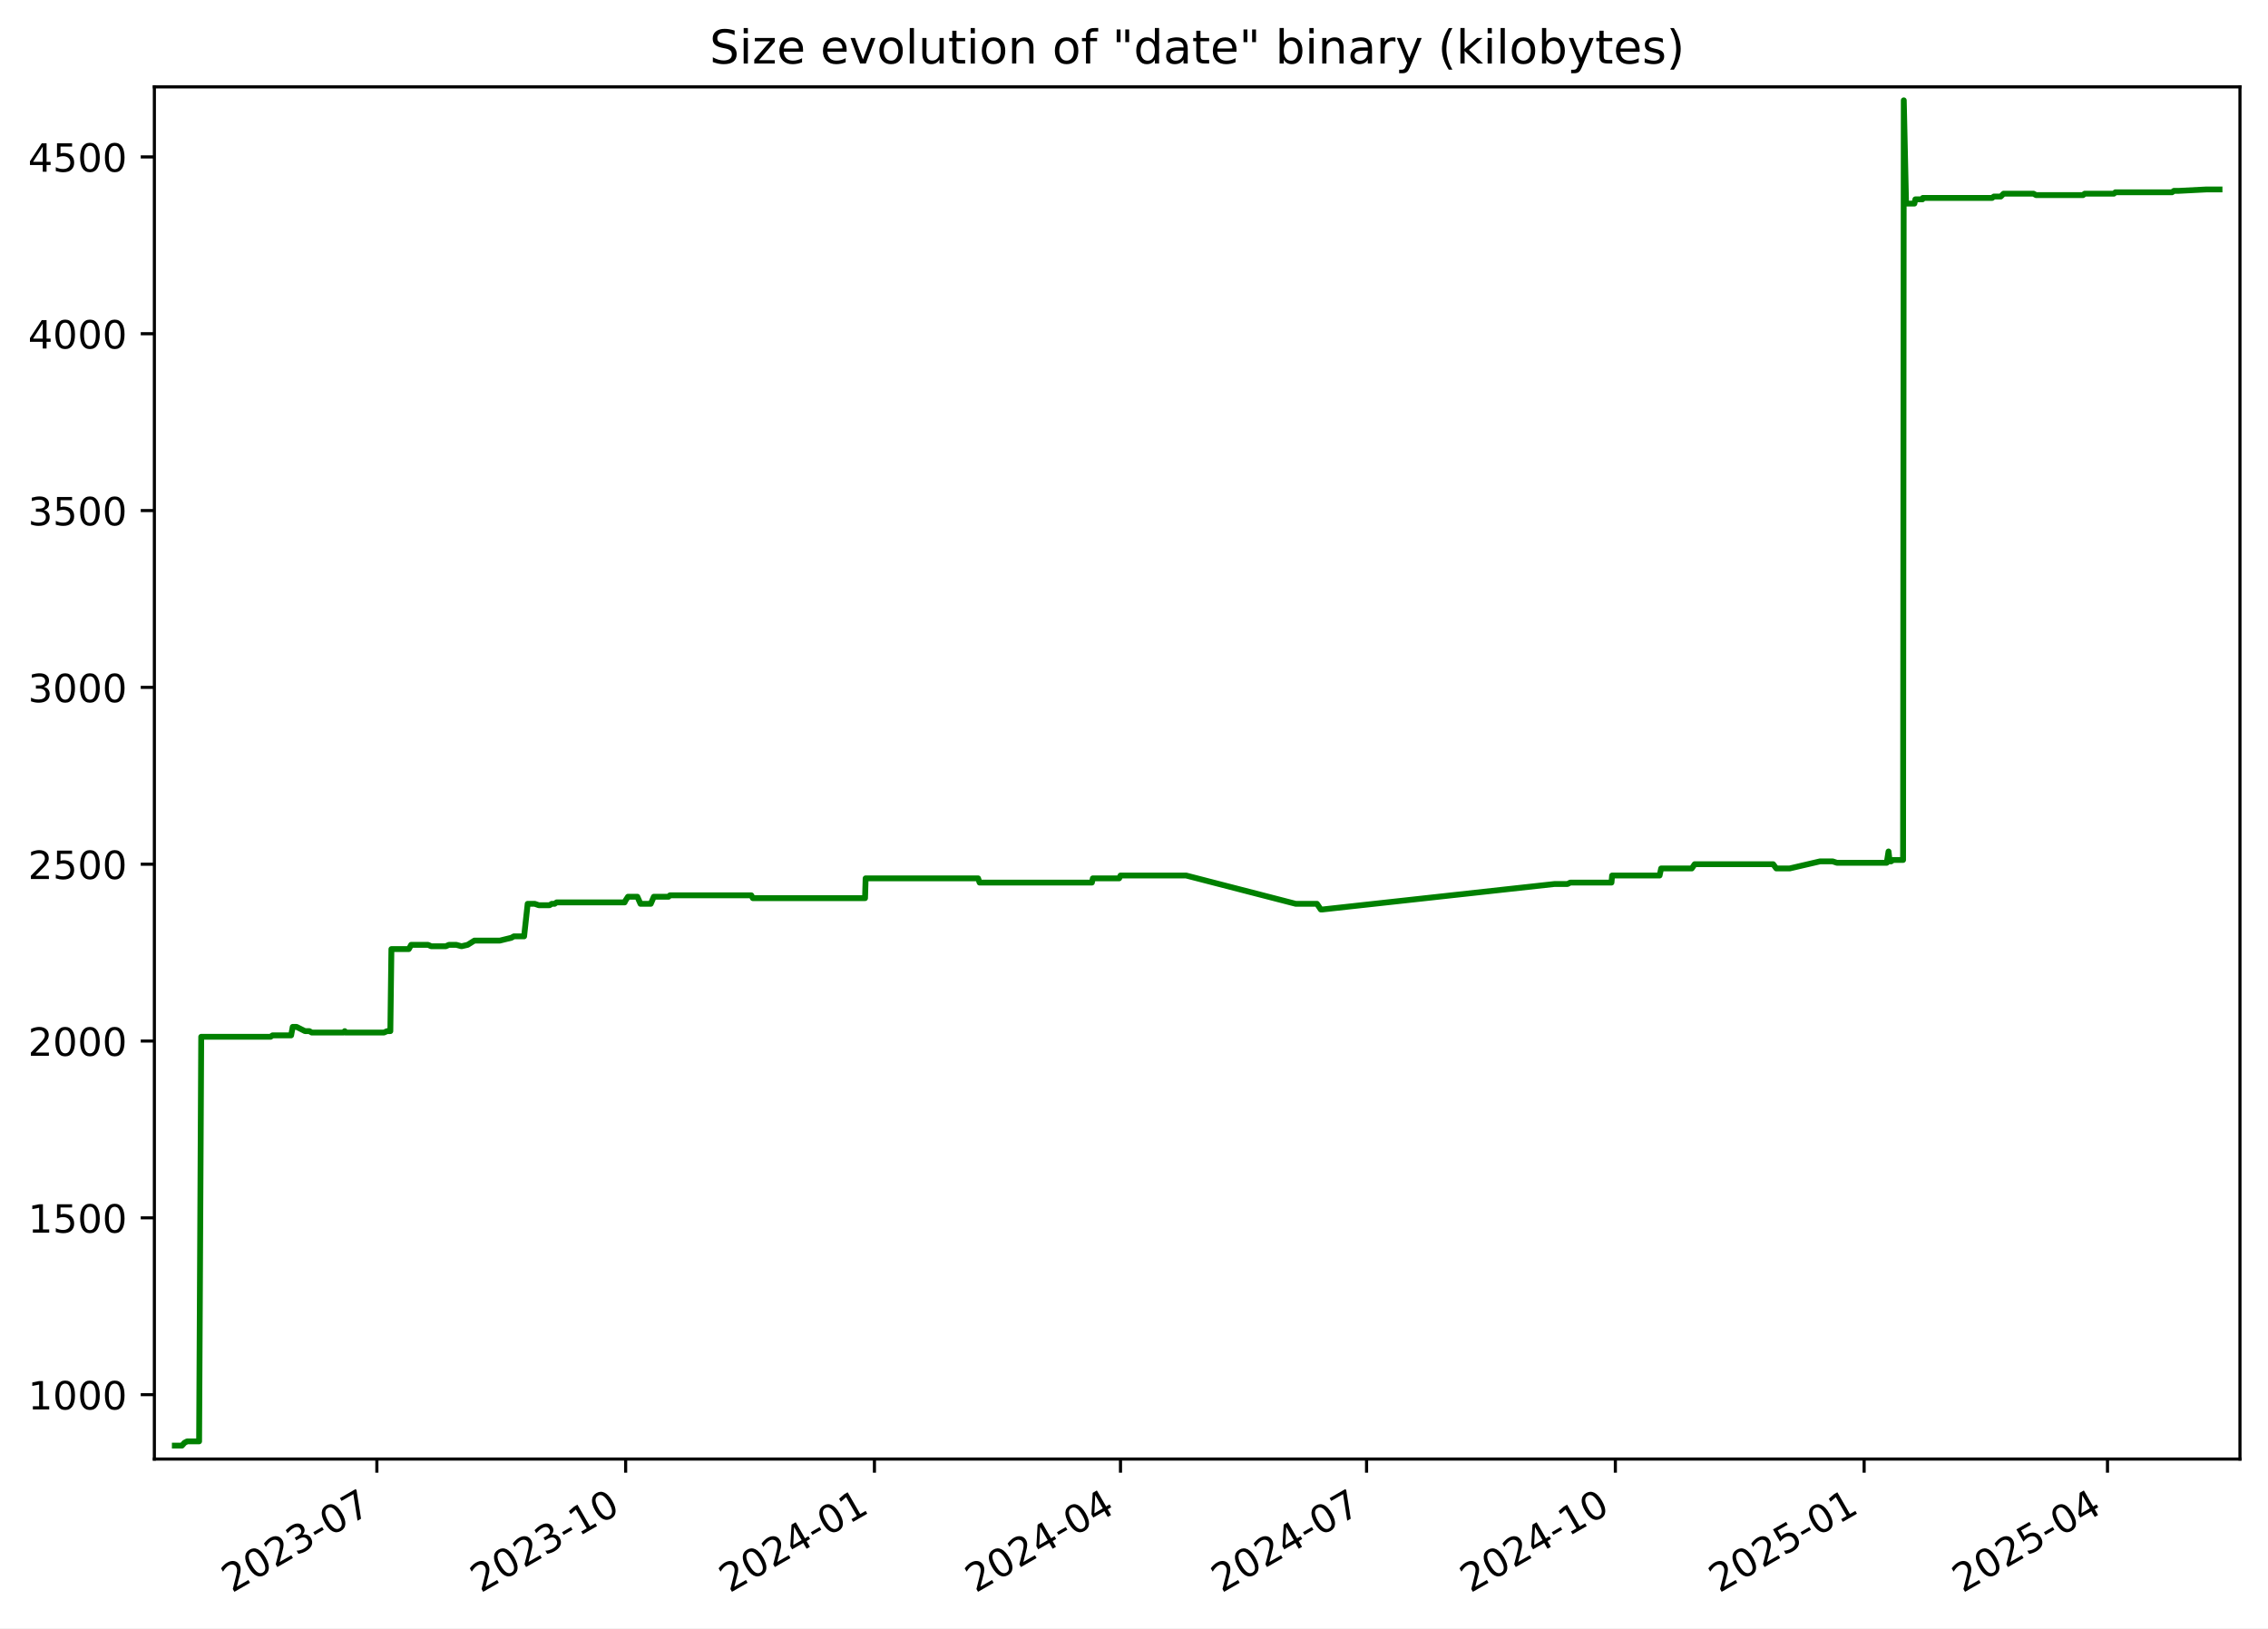
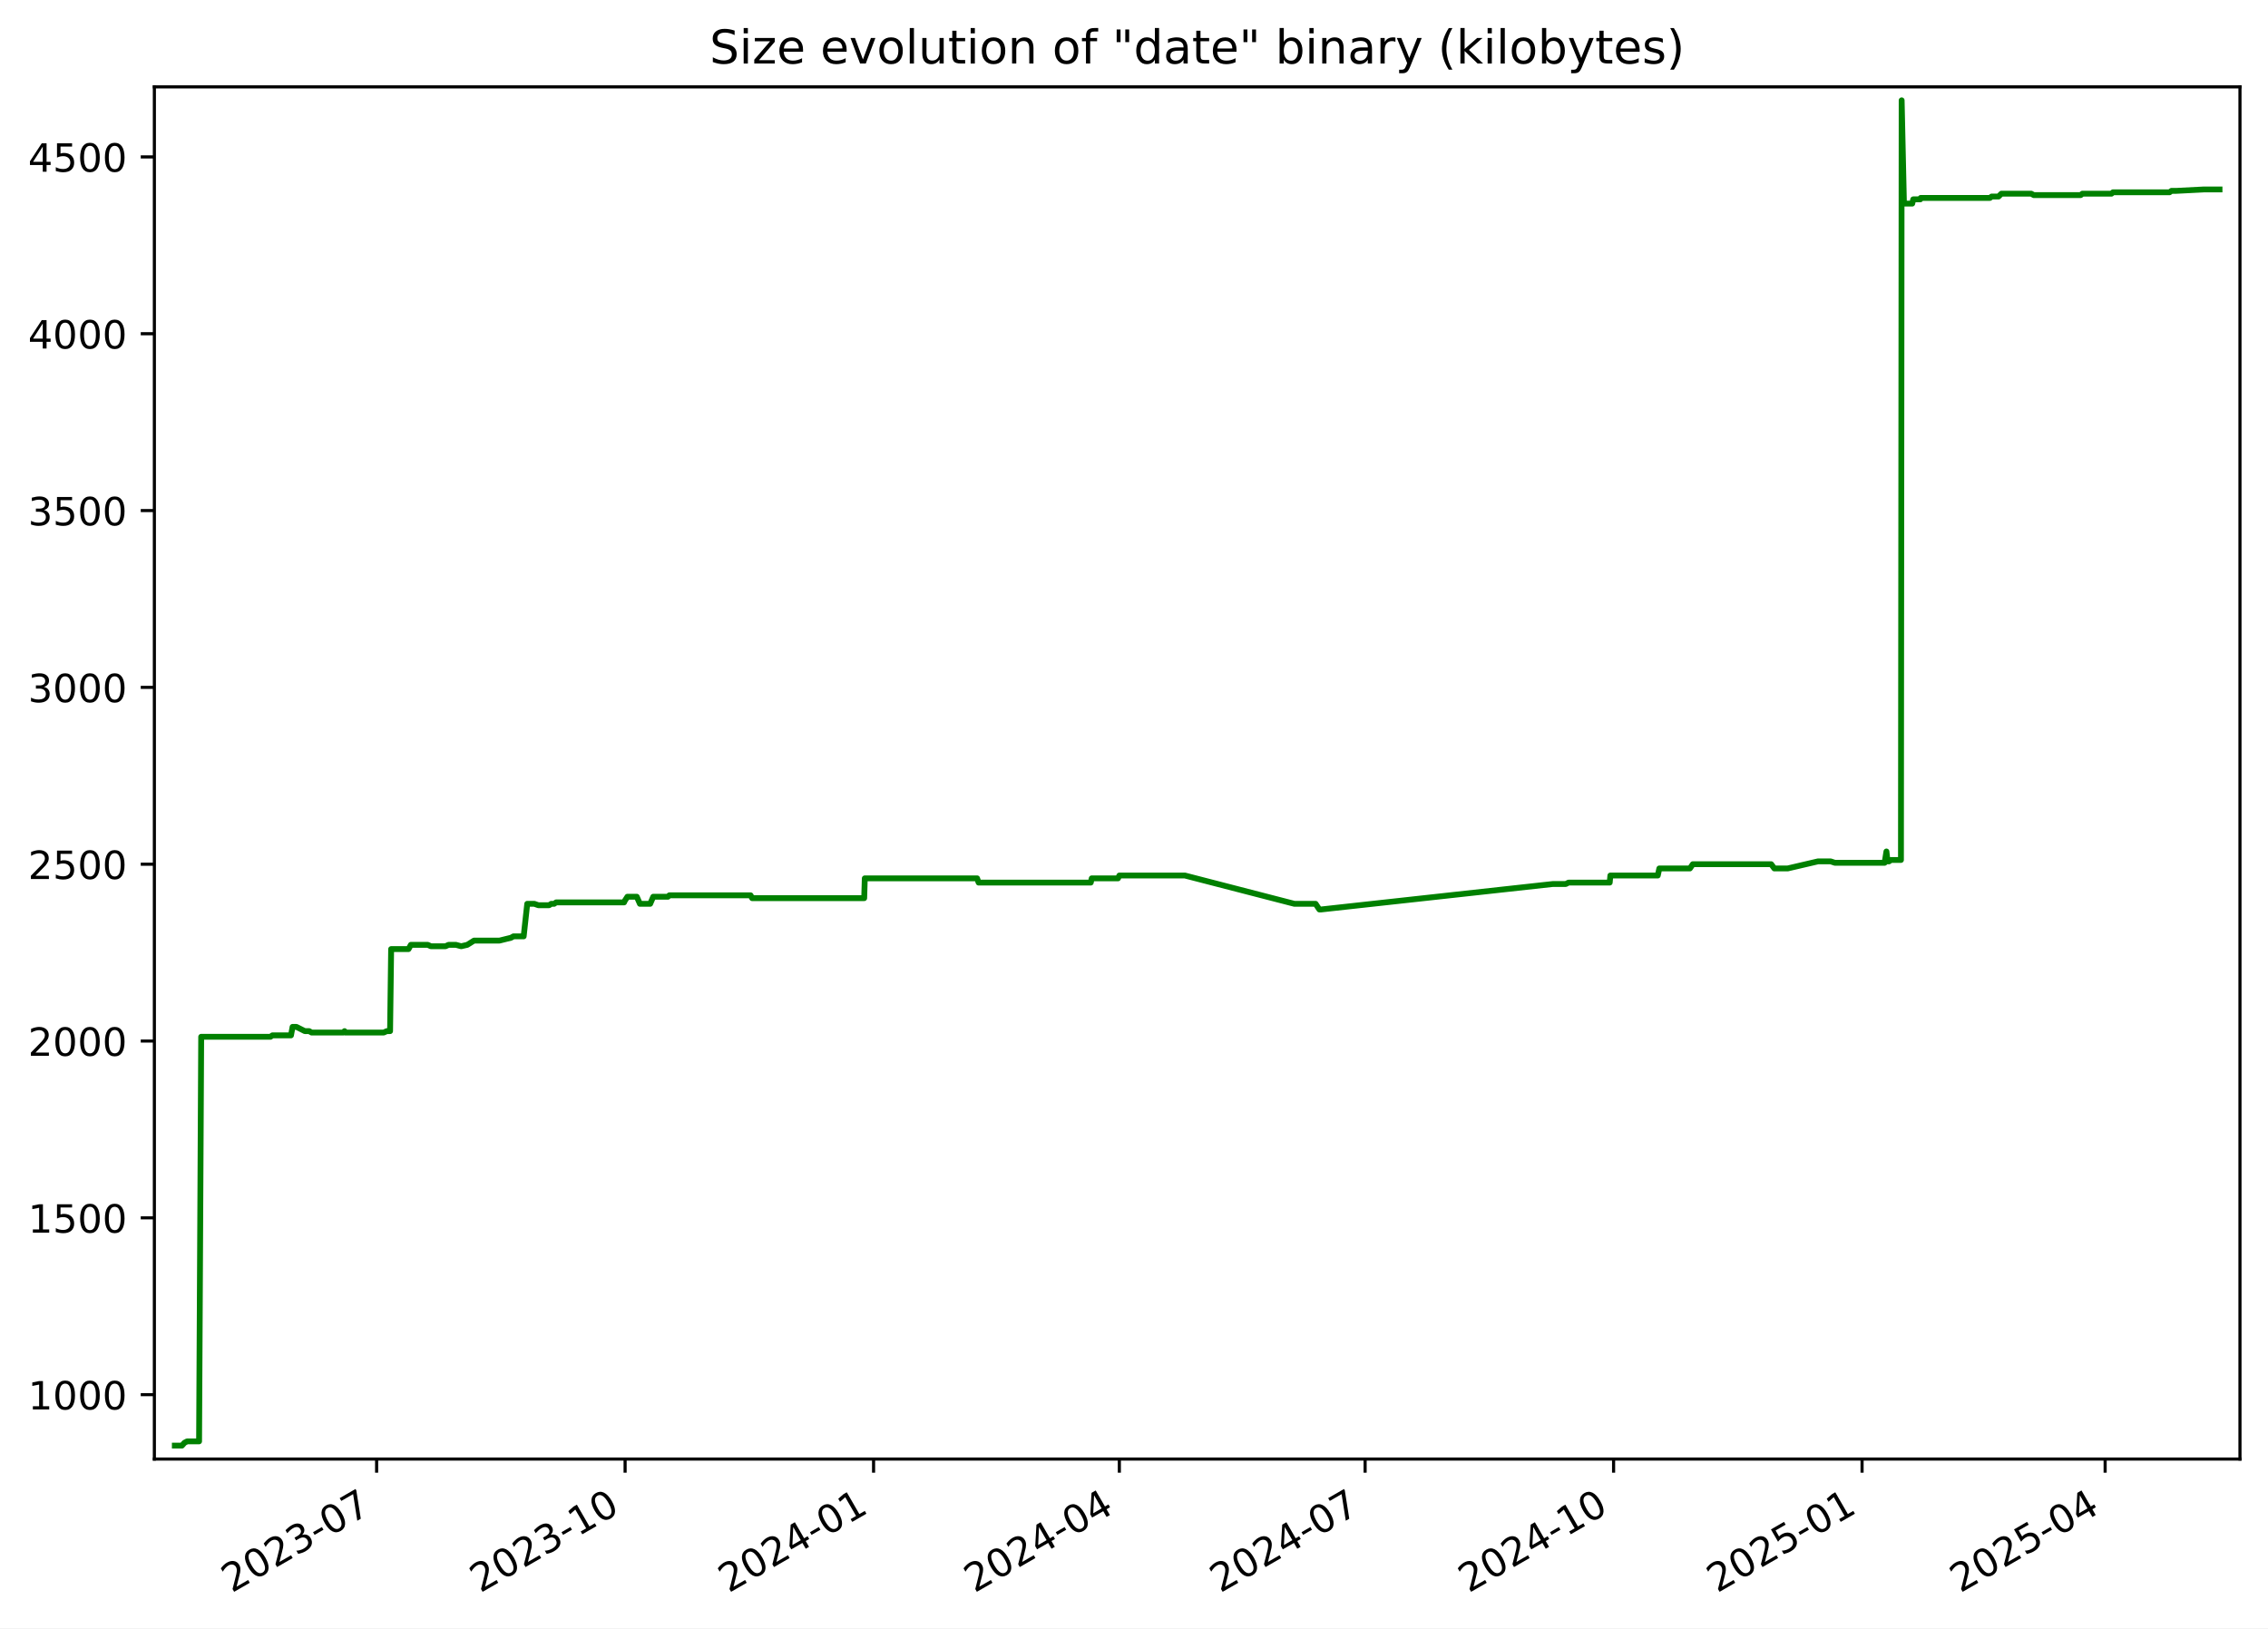
<svg xmlns="http://www.w3.org/2000/svg" xmlns:xlink="http://www.w3.org/1999/xlink" width="582.53pt" height="418.303pt" viewBox="0 0 582.53 418.303" version="1.1">
  <defs>
    <style type="text/css">*{stroke-linejoin: round; stroke-linecap: butt}</style>
  </defs>
  <g id="figure_1">
    <g id="patch_1">
      <path d="M -0 418.303  L 582.53 418.303  L 582.53 0  L -0 0  z " style="fill: #ffffff" />
    </g>
    <g id="axes_1">
      <g id="patch_2">
        <path d="M 39.65 374.83  L 575.33 374.83  L 575.33 22.318  L 39.65 22.318  z " style="fill: #ffffff" />
      </g>
      <g id="matplotlib.axis_1">
        <g id="xtick_1">
          <g id="line2d_1">
            <defs>
-               <path id="m3d9e6be515" d="M 0 0  L 0 3.5  " style="stroke: #000000; stroke-width: 0.8" />
+               <path id="m9c08ccd506" d="M 0 0  L 0 3.5  " style="stroke: #000000; stroke-width: 0.8" />
            </defs>
            <g>
-               <use xlink:href="#m3d9e6be515" x="96.798" y="374.83" style="stroke: #000000; stroke-width: 0.8" />
+               <use xlink:href="#m9c08ccd506" x="96.735" y="374.83" style="stroke: #000000; stroke-width: 0.8" />
            </g>
          </g>
          <g id="text_1">
-             <g transform="translate(59.57365 409.302) rotate(-30) scale(0.1 -0.1)">
+             <g transform="translate(59.51002 409.302) rotate(-30) scale(0.1 -0.1)">
              <defs>
                <path id="DejaVuSans-32" d="M 1228 531  L 3431 531  L 3431 0  L 469 0  L 469 531  Q 828 903 1448 1529  Q 2069 2156 2228 2338  Q 2531 2678 2651 2914  Q 2772 3150 2772 3378  Q 2772 3750 2511 3984  Q 2250 4219 1831 4219  Q 1534 4219 1204 4116  Q 875 4013 500 3803  L 500 4441  Q 881 4594 1212 4672  Q 1544 4750 1819 4750  Q 2544 4750 2975 4387  Q 3406 4025 3406 3419  Q 3406 3131 3298 2873  Q 3191 2616 2906 2266  Q 2828 2175 2409 1742  Q 1991 1309 1228 531  z " transform="scale(0.015625)" />
                <path id="DejaVuSans-30" d="M 2034 4250  Q 1547 4250 1301 3770  Q 1056 3291 1056 2328  Q 1056 1369 1301 889  Q 1547 409 2034 409  Q 2525 409 2770 889  Q 3016 1369 3016 2328  Q 3016 3291 2770 3770  Q 2525 4250 2034 4250  z M 2034 4750  Q 2819 4750 3233 4129  Q 3647 3509 3647 2328  Q 3647 1150 3233 529  Q 2819 -91 2034 -91  Q 1250 -91 836 529  Q 422 1150 422 2328  Q 422 3509 836 4129  Q 1250 4750 2034 4750  z " transform="scale(0.015625)" />
                <path id="DejaVuSans-33" d="M 2597 2516  Q 3050 2419 3304 2112  Q 3559 1806 3559 1356  Q 3559 666 3084 287  Q 2609 -91 1734 -91  Q 1441 -91 1130 -33  Q 819 25 488 141  L 488 750  Q 750 597 1062 519  Q 1375 441 1716 441  Q 2309 441 2620 675  Q 2931 909 2931 1356  Q 2931 1769 2642 2001  Q 2353 2234 1838 2234  L 1294 2234  L 1294 2753  L 1863 2753  Q 2328 2753 2575 2939  Q 2822 3125 2822 3475  Q 2822 3834 2567 4026  Q 2313 4219 1838 4219  Q 1578 4219 1281 4162  Q 984 4106 628 3988  L 628 4550  Q 988 4650 1302 4700  Q 1616 4750 1894 4750  Q 2613 4750 3031 4423  Q 3450 4097 3450 3541  Q 3450 3153 3228 2886  Q 3006 2619 2597 2516  z " transform="scale(0.015625)" />
                <path id="DejaVuSans-2d" d="M 313 2009  L 1997 2009  L 1997 1497  L 313 1497  L 313 2009  z " transform="scale(0.015625)" />
                <path id="DejaVuSans-37" d="M 525 4666  L 3525 4666  L 3525 4397  L 1831 0  L 1172 0  L 2766 4134  L 525 4134  L 525 4666  z " transform="scale(0.015625)" />
              </defs>
              <use xlink:href="#DejaVuSans-32" />
              <use xlink:href="#DejaVuSans-30" x="63.623" />
              <use xlink:href="#DejaVuSans-32" x="127.246" />
              <use xlink:href="#DejaVuSans-33" x="190.869" />
              <use xlink:href="#DejaVuSans-2d" x="254.492" />
              <use xlink:href="#DejaVuSans-30" x="290.576" />
              <use xlink:href="#DejaVuSans-37" x="354.199" />
            </g>
          </g>
        </g>
        <g id="xtick_2">
          <g id="line2d_2">
            <g>
-               <use xlink:href="#m3d9e6be515" x="160.696" y="374.83" style="stroke: #000000; stroke-width: 0.8" />
+               <use xlink:href="#m9c08ccd506" x="160.555" y="374.83" style="stroke: #000000; stroke-width: 0.8" />
            </g>
          </g>
          <g id="text_2">
-             <g transform="translate(123.4717 409.302) rotate(-30) scale(0.1 -0.1)">
+             <g transform="translate(123.3297 409.302) rotate(-30) scale(0.1 -0.1)">
              <defs>
                <path id="DejaVuSans-31" d="M 794 531  L 1825 531  L 1825 4091  L 703 3866  L 703 4441  L 1819 4666  L 2450 4666  L 2450 531  L 3481 531  L 3481 0  L 794 0  L 794 531  z " transform="scale(0.015625)" />
              </defs>
              <use xlink:href="#DejaVuSans-32" />
              <use xlink:href="#DejaVuSans-30" x="63.623" />
              <use xlink:href="#DejaVuSans-32" x="127.246" />
              <use xlink:href="#DejaVuSans-33" x="190.869" />
              <use xlink:href="#DejaVuSans-2d" x="254.492" />
              <use xlink:href="#DejaVuSans-31" x="290.576" />
              <use xlink:href="#DejaVuSans-30" x="354.199" />
            </g>
          </g>
        </g>
        <g id="xtick_3">
          <g id="line2d_3">
            <g>
-               <use xlink:href="#m3d9e6be515" x="224.595" y="374.83" style="stroke: #000000; stroke-width: 0.8" />
+               <use xlink:href="#m9c08ccd506" x="224.374" y="374.83" style="stroke: #000000; stroke-width: 0.8" />
            </g>
          </g>
          <g id="text_3">
-             <g transform="translate(187.3697 409.302) rotate(-30) scale(0.1 -0.1)">
+             <g transform="translate(187.1494 409.302) rotate(-30) scale(0.1 -0.1)">
              <defs>
                <path id="DejaVuSans-34" d="M 2419 4116  L 825 1625  L 2419 1625  L 2419 4116  z M 2253 4666  L 3047 4666  L 3047 1625  L 3713 1625  L 3713 1100  L 3047 1100  L 3047 0  L 2419 0  L 2419 1100  L 313 1100  L 313 1709  L 2253 4666  z " transform="scale(0.015625)" />
              </defs>
              <use xlink:href="#DejaVuSans-32" />
              <use xlink:href="#DejaVuSans-30" x="63.623" />
              <use xlink:href="#DejaVuSans-32" x="127.246" />
              <use xlink:href="#DejaVuSans-34" x="190.869" />
              <use xlink:href="#DejaVuSans-2d" x="254.492" />
              <use xlink:href="#DejaVuSans-30" x="290.576" />
              <use xlink:href="#DejaVuSans-31" x="354.199" />
            </g>
          </g>
        </g>
        <g id="xtick_4">
          <g id="line2d_4">
            <g>
-               <use xlink:href="#m3d9e6be515" x="287.798" y="374.83" style="stroke: #000000; stroke-width: 0.8" />
+               <use xlink:href="#m9c08ccd506" x="287.5" y="374.83" style="stroke: #000000; stroke-width: 0.8" />
            </g>
          </g>
          <g id="text_4">
-             <g transform="translate(250.5732 409.302) rotate(-30) scale(0.1 -0.1)">
+             <g transform="translate(250.2754 409.302) rotate(-30) scale(0.1 -0.1)">
              <use xlink:href="#DejaVuSans-32" />
              <use xlink:href="#DejaVuSans-30" x="63.623" />
              <use xlink:href="#DejaVuSans-32" x="127.246" />
              <use xlink:href="#DejaVuSans-34" x="190.869" />
              <use xlink:href="#DejaVuSans-2d" x="254.492" />
              <use xlink:href="#DejaVuSans-30" x="290.576" />
              <use xlink:href="#DejaVuSans-34" x="354.199" />
            </g>
          </g>
        </g>
        <g id="xtick_5">
          <g id="line2d_5">
            <g>
-               <use xlink:href="#m3d9e6be515" x="351.001" y="374.83" style="stroke: #000000; stroke-width: 0.8" />
+               <use xlink:href="#m9c08ccd506" x="350.626" y="374.83" style="stroke: #000000; stroke-width: 0.8" />
            </g>
          </g>
          <g id="text_5">
-             <g transform="translate(313.7767 409.302) rotate(-30) scale(0.1 -0.1)">
+             <g transform="translate(313.4013 409.302) rotate(-30) scale(0.1 -0.1)">
              <use xlink:href="#DejaVuSans-32" />
              <use xlink:href="#DejaVuSans-30" x="63.623" />
              <use xlink:href="#DejaVuSans-32" x="127.246" />
              <use xlink:href="#DejaVuSans-34" x="190.869" />
              <use xlink:href="#DejaVuSans-2d" x="254.492" />
              <use xlink:href="#DejaVuSans-30" x="290.576" />
              <use xlink:href="#DejaVuSans-37" x="354.199" />
            </g>
          </g>
        </g>
        <g id="xtick_6">
          <g id="line2d_6">
            <g>
-               <use xlink:href="#m3d9e6be515" x="414.9" y="374.83" style="stroke: #000000; stroke-width: 0.8" />
+               <use xlink:href="#m9c08ccd506" x="414.446" y="374.83" style="stroke: #000000; stroke-width: 0.8" />
            </g>
          </g>
          <g id="text_6">
-             <g transform="translate(377.6747 409.302) rotate(-30) scale(0.1 -0.1)">
+             <g transform="translate(377.221 409.302) rotate(-30) scale(0.1 -0.1)">
              <use xlink:href="#DejaVuSans-32" />
              <use xlink:href="#DejaVuSans-30" x="63.623" />
              <use xlink:href="#DejaVuSans-32" x="127.246" />
              <use xlink:href="#DejaVuSans-34" x="190.869" />
              <use xlink:href="#DejaVuSans-2d" x="254.492" />
              <use xlink:href="#DejaVuSans-31" x="290.576" />
              <use xlink:href="#DejaVuSans-30" x="354.199" />
            </g>
          </g>
        </g>
        <g id="xtick_7">
          <g id="line2d_7">
            <g>
-               <use xlink:href="#m3d9e6be515" x="478.798" y="374.83" style="stroke: #000000; stroke-width: 0.8" />
+               <use xlink:href="#m9c08ccd506" x="478.266" y="374.83" style="stroke: #000000; stroke-width: 0.8" />
            </g>
          </g>
          <g id="text_7">
-             <g transform="translate(441.5727 409.302) rotate(-30) scale(0.1 -0.1)">
+             <g transform="translate(441.0407 409.302) rotate(-30) scale(0.1 -0.1)">
              <defs>
                <path id="DejaVuSans-35" d="M 691 4666  L 3169 4666  L 3169 4134  L 1269 4134  L 1269 2991  Q 1406 3038 1543 3061  Q 1681 3084 1819 3084  Q 2600 3084 3056 2656  Q 3513 2228 3513 1497  Q 3513 744 3044 326  Q 2575 -91 1722 -91  Q 1428 -91 1123 -41  Q 819 9 494 109  L 494 744  Q 775 591 1075 516  Q 1375 441 1709 441  Q 2250 441 2565 725  Q 2881 1009 2881 1497  Q 2881 1984 2565 2268  Q 2250 2553 1709 2553  Q 1456 2553 1204 2497  Q 953 2441 691 2322  L 691 4666  z " transform="scale(0.015625)" />
              </defs>
              <use xlink:href="#DejaVuSans-32" />
              <use xlink:href="#DejaVuSans-30" x="63.623" />
              <use xlink:href="#DejaVuSans-32" x="127.246" />
              <use xlink:href="#DejaVuSans-35" x="190.869" />
              <use xlink:href="#DejaVuSans-2d" x="254.492" />
              <use xlink:href="#DejaVuSans-30" x="290.576" />
              <use xlink:href="#DejaVuSans-31" x="354.199" />
            </g>
          </g>
        </g>
        <g id="xtick_8">
          <g id="line2d_8">
            <g>
-               <use xlink:href="#m3d9e6be515" x="541.306" y="374.83" style="stroke: #000000; stroke-width: 0.8" />
+               <use xlink:href="#m9c08ccd506" x="540.698" y="374.83" style="stroke: #000000; stroke-width: 0.8" />
            </g>
          </g>
          <g id="text_8">
-             <g transform="translate(504.0817 409.302) rotate(-30) scale(0.1 -0.1)">
+             <g transform="translate(503.473 409.302) rotate(-30) scale(0.1 -0.1)">
              <use xlink:href="#DejaVuSans-32" />
              <use xlink:href="#DejaVuSans-30" x="63.623" />
              <use xlink:href="#DejaVuSans-32" x="127.246" />
              <use xlink:href="#DejaVuSans-35" x="190.869" />
              <use xlink:href="#DejaVuSans-2d" x="254.492" />
              <use xlink:href="#DejaVuSans-30" x="290.576" />
              <use xlink:href="#DejaVuSans-34" x="354.199" />
            </g>
          </g>
        </g>
      </g>
      <g id="matplotlib.axis_2">
        <g id="ytick_1">
          <g id="line2d_9">
            <defs>
-               <path id="m406ebf3632" d="M 0 0  L -3.5 0  " style="stroke: #000000; stroke-width: 0.8" />
+               <path id="md5fa17c47d" d="M 0 0  L -3.5 0  " style="stroke: #000000; stroke-width: 0.8" />
            </defs>
            <g>
-               <use xlink:href="#m406ebf3632" x="39.65" y="358.291" style="stroke: #000000; stroke-width: 0.8" />
+               <use xlink:href="#md5fa17c47d" x="39.65" y="358.291" style="stroke: #000000; stroke-width: 0.8" />
            </g>
          </g>
          <g id="text_9">
            <g transform="translate(7.2 362.0907) scale(0.1 -0.1)">
              <use xlink:href="#DejaVuSans-31" />
              <use xlink:href="#DejaVuSans-30" x="63.623" />
              <use xlink:href="#DejaVuSans-30" x="127.246" />
              <use xlink:href="#DejaVuSans-30" x="190.869" />
            </g>
          </g>
        </g>
        <g id="ytick_2">
          <g id="line2d_10">
            <g>
-               <use xlink:href="#m406ebf3632" x="39.65" y="312.866" style="stroke: #000000; stroke-width: 0.8" />
+               <use xlink:href="#md5fa17c47d" x="39.65" y="312.866" style="stroke: #000000; stroke-width: 0.8" />
            </g>
          </g>
          <g id="text_10">
            <g transform="translate(7.2 316.6648) scale(0.1 -0.1)">
              <use xlink:href="#DejaVuSans-31" />
              <use xlink:href="#DejaVuSans-35" x="63.623" />
              <use xlink:href="#DejaVuSans-30" x="127.246" />
              <use xlink:href="#DejaVuSans-30" x="190.869" />
            </g>
          </g>
        </g>
        <g id="ytick_3">
          <g id="line2d_11">
            <g>
-               <use xlink:href="#m406ebf3632" x="39.65" y="267.44" style="stroke: #000000; stroke-width: 0.8" />
+               <use xlink:href="#md5fa17c47d" x="39.65" y="267.44" style="stroke: #000000; stroke-width: 0.8" />
            </g>
          </g>
          <g id="text_11">
            <g transform="translate(7.2 271.239) scale(0.1 -0.1)">
              <use xlink:href="#DejaVuSans-32" />
              <use xlink:href="#DejaVuSans-30" x="63.623" />
              <use xlink:href="#DejaVuSans-30" x="127.246" />
              <use xlink:href="#DejaVuSans-30" x="190.869" />
            </g>
          </g>
        </g>
        <g id="ytick_4">
          <g id="line2d_12">
            <g>
-               <use xlink:href="#m406ebf3632" x="39.65" y="222.014" style="stroke: #000000; stroke-width: 0.8" />
+               <use xlink:href="#md5fa17c47d" x="39.65" y="222.014" style="stroke: #000000; stroke-width: 0.8" />
            </g>
          </g>
          <g id="text_12">
            <g transform="translate(7.2 225.8131) scale(0.1 -0.1)">
              <use xlink:href="#DejaVuSans-32" />
              <use xlink:href="#DejaVuSans-35" x="63.623" />
              <use xlink:href="#DejaVuSans-30" x="127.246" />
              <use xlink:href="#DejaVuSans-30" x="190.869" />
            </g>
          </g>
        </g>
        <g id="ytick_5">
          <g id="line2d_13">
            <g>
-               <use xlink:href="#m406ebf3632" x="39.65" y="176.588" style="stroke: #000000; stroke-width: 0.8" />
+               <use xlink:href="#md5fa17c47d" x="39.65" y="176.588" style="stroke: #000000; stroke-width: 0.8" />
            </g>
          </g>
          <g id="text_13">
            <g transform="translate(7.2 180.3872) scale(0.1 -0.1)">
              <use xlink:href="#DejaVuSans-33" />
              <use xlink:href="#DejaVuSans-30" x="63.623" />
              <use xlink:href="#DejaVuSans-30" x="127.246" />
              <use xlink:href="#DejaVuSans-30" x="190.869" />
            </g>
          </g>
        </g>
        <g id="ytick_6">
          <g id="line2d_14">
            <g>
-               <use xlink:href="#m406ebf3632" x="39.65" y="131.162" style="stroke: #000000; stroke-width: 0.8" />
+               <use xlink:href="#md5fa17c47d" x="39.65" y="131.162" style="stroke: #000000; stroke-width: 0.8" />
            </g>
          </g>
          <g id="text_14">
            <g transform="translate(7.2 134.9614) scale(0.1 -0.1)">
              <use xlink:href="#DejaVuSans-33" />
              <use xlink:href="#DejaVuSans-35" x="63.623" />
              <use xlink:href="#DejaVuSans-30" x="127.246" />
              <use xlink:href="#DejaVuSans-30" x="190.869" />
            </g>
          </g>
        </g>
        <g id="ytick_7">
          <g id="line2d_15">
            <g>
-               <use xlink:href="#m406ebf3632" x="39.65" y="85.736" style="stroke: #000000; stroke-width: 0.8" />
+               <use xlink:href="#md5fa17c47d" x="39.65" y="85.736" style="stroke: #000000; stroke-width: 0.8" />
            </g>
          </g>
          <g id="text_15">
            <g transform="translate(7.2 89.53549) scale(0.1 -0.1)">
              <use xlink:href="#DejaVuSans-34" />
              <use xlink:href="#DejaVuSans-30" x="63.623" />
              <use xlink:href="#DejaVuSans-30" x="127.246" />
              <use xlink:href="#DejaVuSans-30" x="190.869" />
            </g>
          </g>
        </g>
        <g id="ytick_8">
          <g id="line2d_16">
            <g>
-               <use xlink:href="#m406ebf3632" x="39.65" y="40.31" style="stroke: #000000; stroke-width: 0.8" />
+               <use xlink:href="#md5fa17c47d" x="39.65" y="40.31" style="stroke: #000000; stroke-width: 0.8" />
            </g>
          </g>
          <g id="text_16">
            <g transform="translate(7.2 44.10962) scale(0.1 -0.1)">
              <use xlink:href="#DejaVuSans-34" />
              <use xlink:href="#DejaVuSans-35" x="63.623" />
              <use xlink:href="#DejaVuSans-30" x="127.246" />
              <use xlink:href="#DejaVuSans-30" x="190.869" />
            </g>
          </g>
        </g>
      </g>
      <g id="line2d_17">
-         <path d="M 44.902 371.374  L 46.74 371.374  L 47.383 370.647  L 48.079 370.284  L 51.142 370.284  L 51.683 266.35  L 69.497 266.35  L 69.994 265.986  L 74.776 265.986  L 75.183 263.806  L 76.176 263.806  L 78.34 264.896  L 79.455 264.896  L 80.073 265.259  L 88.25 265.259  L 88.545 264.896  L 88.721 265.259  L 98.619 265.259  L 99.424 264.896  L 100.259 264.896  L 100.532 243.818  L 105.001 243.818  L 105.606 242.728  L 109.967 242.728  L 110.743 243.091  L 114.515 243.091  L 115.303 242.728  L 117.204 242.728  L 118.535 243.091  L 120.11 242.728  L 121.854 241.638  L 128.389 241.638  L 131.345 240.911  L 131.996 240.548  L 134.615 240.548  L 135.53 232.189  L 137.349 232.189  L 138.4 232.553  L 141.149 232.553  L 141.713 232.189  L 142.451 232.189  L 142.961 231.826  L 160.435 231.826  L 160.589 231.462  L 161.295 230.372  L 163.704 230.372  L 164.509 232.189  L 167.145 232.189  L 167.935 230.372  L 171.707 230.372  L 172.073 230.009  L 192.971 230.009  L 193.368 230.736  L 222.184 230.736  L 222.334 225.648  L 251.22 225.648  L 251.61 226.738  L 280.449 226.738  L 280.696 225.648  L 287.451 225.648  L 287.803 224.921  L 304.662 224.921  L 332.813 232.189  L 338.26 232.189  L 339.239 233.643  L 339.662 233.643  L 399.262 227.102  L 402.611 227.102  L 403.307 226.738  L 413.904 226.738  L 414.07 224.921  L 426.26 224.921  L 426.664 223.104  L 434.526 223.104  L 435.277 222.014  L 455.428 222.014  L 456.243 223.104  L 459.662 223.104  L 467.464 221.287  L 470.716 221.287  L 471.815 221.65  L 484.601 221.65  L 485.064 218.743  L 485.355 221.287  L 485.724 221.287  L 486.236 220.924  L 488.8 220.924  L 488.98 25.774  L 489.558 51.939  L 489.847 52.303  L 491.704 52.303  L 491.955 51.213  L 493.774 51.213  L 493.87 50.849  L 511.67 50.849  L 512.132 50.486  L 513.892 50.486  L 514.621 49.759  L 522.302 49.759  L 522.956 50.122  L 535.019 50.122  L 535.446 49.759  L 542.931 49.759  L 543.34 49.396  L 557.88 49.396  L 558.363 49.032  L 559.609 49.032  L 566.717 48.669  L 570.078 48.669  L 570.078 48.669  " clip-path="url(#pb4c865953f)" style="fill: none; stroke: #008000; stroke-width: 1.5; stroke-linecap: square" />
+         <path d="M 44.902 371.374  L 46.738 371.374  L 47.38 370.647  L 48.076 370.284  L 51.134 370.284  L 51.675 266.35  L 69.467 266.35  L 69.963 265.986  L 74.74 265.986  L 75.146 263.806  L 76.137 263.806  L 78.299 264.896  L 79.413 264.896  L 80.03 265.259  L 88.196 265.259  L 88.491 264.896  L 88.667 265.259  L 98.553 265.259  L 99.358 264.896  L 100.191 264.896  L 100.464 243.818  L 104.927 243.818  L 105.531 242.728  L 109.887 242.728  L 110.663 243.091  L 114.43 243.091  L 115.217 242.728  L 117.115 242.728  L 118.445 243.091  L 120.018 242.728  L 121.76 241.638  L 128.287 241.638  L 131.239 240.911  L 131.889 240.548  L 134.505 240.548  L 135.419 232.189  L 137.235 232.189  L 138.285 232.553  L 141.031 232.553  L 141.594 232.189  L 142.331 232.189  L 142.841 231.826  L 160.293 231.826  L 160.447 231.462  L 161.152 230.372  L 163.558 230.372  L 164.363 232.189  L 166.995 232.189  L 167.784 230.372  L 171.552 230.372  L 171.918 230.009  L 192.79 230.009  L 193.186 230.736  L 221.967 230.736  L 222.117 225.648  L 250.967 225.648  L 251.357 226.738  L 280.16 226.738  L 280.407 225.648  L 287.154 225.648  L 287.505 224.921  L 304.344 224.921  L 332.46 232.189  L 337.901 232.189  L 338.878 233.643  L 339.3 233.643  L 398.827 227.102  L 402.173 227.102  L 402.867 226.738  L 413.452 226.738  L 413.617 224.921  L 425.792 224.921  L 426.196 223.104  L 434.049 223.104  L 434.799 222.014  L 454.924 222.014  L 455.738 223.104  L 459.154 223.104  L 466.946 221.287  L 470.194 221.287  L 471.291 221.65  L 484.062 221.65  L 484.524 218.743  L 484.815 221.287  L 485.184 221.287  L 485.695 220.924  L 488.256 220.924  L 488.435 25.774  L 489.013 51.939  L 489.302 52.303  L 491.156 52.303  L 491.407 51.213  L 493.224 51.213  L 493.32 50.849  L 511.098 50.849  L 511.56 50.486  L 513.317 50.486  L 514.045 49.759  L 521.717 49.759  L 522.37 50.122  L 534.418 50.122  L 534.844 49.759  L 542.32 49.759  L 542.729 49.396  L 557.251 49.396  L 557.733 49.032  L 558.978 49.032  L 566.077 48.669  L 570.078 48.669  L 570.078 48.669  " clip-path="url(#p917e779952)" style="fill: none; stroke: #008000; stroke-width: 1.5; stroke-linecap: square" />
      </g>
      <g id="patch_3">
        <path d="M 39.65 374.83  L 39.65 22.318  " style="fill: none; stroke: #000000; stroke-width: 0.8; stroke-linejoin: miter; stroke-linecap: square" />
      </g>
      <g id="patch_4">
        <path d="M 575.33 374.83  L 575.33 22.318  " style="fill: none; stroke: #000000; stroke-width: 0.8; stroke-linejoin: miter; stroke-linecap: square" />
      </g>
      <g id="patch_5">
        <path d="M 39.65 374.83  L 575.33 374.83  " style="fill: none; stroke: #000000; stroke-width: 0.8; stroke-linejoin: miter; stroke-linecap: square" />
      </g>
      <g id="patch_6">
        <path d="M 39.65 22.318  L 575.33 22.318  " style="fill: none; stroke: #000000; stroke-width: 0.8; stroke-linejoin: miter; stroke-linecap: square" />
      </g>
      <g id="text_17">
        <g transform="translate(182.2644 16.31812) scale(0.12 -0.12)">
          <defs>
            <path id="DejaVuSans-53" d="M 3425 4513  L 3425 3897  Q 3066 4069 2747 4153  Q 2428 4238 2131 4238  Q 1616 4238 1336 4038  Q 1056 3838 1056 3469  Q 1056 3159 1242 3001  Q 1428 2844 1947 2747  L 2328 2669  Q 3034 2534 3370 2195  Q 3706 1856 3706 1288  Q 3706 609 3251 259  Q 2797 -91 1919 -91  Q 1588 -91 1214 -16  Q 841 59 441 206  L 441 856  Q 825 641 1194 531  Q 1563 422 1919 422  Q 2459 422 2753 634  Q 3047 847 3047 1241  Q 3047 1584 2836 1778  Q 2625 1972 2144 2069  L 1759 2144  Q 1053 2284 737 2584  Q 422 2884 422 3419  Q 422 4038 858 4394  Q 1294 4750 2059 4750  Q 2388 4750 2728 4690  Q 3069 4631 3425 4513  z " transform="scale(0.015625)" />
            <path id="DejaVuSans-69" d="M 603 3500  L 1178 3500  L 1178 0  L 603 0  L 603 3500  z M 603 4863  L 1178 4863  L 1178 4134  L 603 4134  L 603 4863  z " transform="scale(0.015625)" />
            <path id="DejaVuSans-7a" d="M 353 3500  L 3084 3500  L 3084 2975  L 922 459  L 3084 459  L 3084 0  L 275 0  L 275 525  L 2438 3041  L 353 3041  L 353 3500  z " transform="scale(0.015625)" />
            <path id="DejaVuSans-65" d="M 3597 1894  L 3597 1613  L 953 1613  Q 991 1019 1311 708  Q 1631 397 2203 397  Q 2534 397 2845 478  Q 3156 559 3463 722  L 3463 178  Q 3153 47 2828 -22  Q 2503 -91 2169 -91  Q 1331 -91 842 396  Q 353 884 353 1716  Q 353 2575 817 3079  Q 1281 3584 2069 3584  Q 2775 3584 3186 3129  Q 3597 2675 3597 1894  z M 3022 2063  Q 3016 2534 2758 2815  Q 2500 3097 2075 3097  Q 1594 3097 1305 2825  Q 1016 2553 972 2059  L 3022 2063  z " transform="scale(0.015625)" />
            <path id="DejaVuSans-20" transform="scale(0.015625)" />
            <path id="DejaVuSans-76" d="M 191 3500  L 800 3500  L 1894 563  L 2988 3500  L 3597 3500  L 2284 0  L 1503 0  L 191 3500  z " transform="scale(0.015625)" />
            <path id="DejaVuSans-6f" d="M 1959 3097  Q 1497 3097 1228 2736  Q 959 2375 959 1747  Q 959 1119 1226 758  Q 1494 397 1959 397  Q 2419 397 2687 759  Q 2956 1122 2956 1747  Q 2956 2369 2687 2733  Q 2419 3097 1959 3097  z M 1959 3584  Q 2709 3584 3137 3096  Q 3566 2609 3566 1747  Q 3566 888 3137 398  Q 2709 -91 1959 -91  Q 1206 -91 779 398  Q 353 888 353 1747  Q 353 2609 779 3096  Q 1206 3584 1959 3584  z " transform="scale(0.015625)" />
            <path id="DejaVuSans-6c" d="M 603 4863  L 1178 4863  L 1178 0  L 603 0  L 603 4863  z " transform="scale(0.015625)" />
            <path id="DejaVuSans-75" d="M 544 1381  L 544 3500  L 1119 3500  L 1119 1403  Q 1119 906 1312 657  Q 1506 409 1894 409  Q 2359 409 2629 706  Q 2900 1003 2900 1516  L 2900 3500  L 3475 3500  L 3475 0  L 2900 0  L 2900 538  Q 2691 219 2414 64  Q 2138 -91 1772 -91  Q 1169 -91 856 284  Q 544 659 544 1381  z M 1991 3584  L 1991 3584  z " transform="scale(0.015625)" />
            <path id="DejaVuSans-74" d="M 1172 4494  L 1172 3500  L 2356 3500  L 2356 3053  L 1172 3053  L 1172 1153  Q 1172 725 1289 603  Q 1406 481 1766 481  L 2356 481  L 2356 0  L 1766 0  Q 1100 0 847 248  Q 594 497 594 1153  L 594 3053  L 172 3053  L 172 3500  L 594 3500  L 594 4494  L 1172 4494  z " transform="scale(0.015625)" />
            <path id="DejaVuSans-6e" d="M 3513 2113  L 3513 0  L 2938 0  L 2938 2094  Q 2938 2591 2744 2837  Q 2550 3084 2163 3084  Q 1697 3084 1428 2787  Q 1159 2491 1159 1978  L 1159 0  L 581 0  L 581 3500  L 1159 3500  L 1159 2956  Q 1366 3272 1645 3428  Q 1925 3584 2291 3584  Q 2894 3584 3203 3211  Q 3513 2838 3513 2113  z " transform="scale(0.015625)" />
            <path id="DejaVuSans-66" d="M 2375 4863  L 2375 4384  L 1825 4384  Q 1516 4384 1395 4259  Q 1275 4134 1275 3809  L 1275 3500  L 2222 3500  L 2222 3053  L 1275 3053  L 1275 0  L 697 0  L 697 3053  L 147 3053  L 147 3500  L 697 3500  L 697 3744  Q 697 4328 969 4595  Q 1241 4863 1831 4863  L 2375 4863  z " transform="scale(0.015625)" />
            <path id="DejaVuSans-22" d="M 1147 4666  L 1147 2931  L 616 2931  L 616 4666  L 1147 4666  z M 2328 4666  L 2328 2931  L 1797 2931  L 1797 4666  L 2328 4666  z " transform="scale(0.015625)" />
            <path id="DejaVuSans-64" d="M 2906 2969  L 2906 4863  L 3481 4863  L 3481 0  L 2906 0  L 2906 525  Q 2725 213 2448 61  Q 2172 -91 1784 -91  Q 1150 -91 751 415  Q 353 922 353 1747  Q 353 2572 751 3078  Q 1150 3584 1784 3584  Q 2172 3584 2448 3432  Q 2725 3281 2906 2969  z M 947 1747  Q 947 1113 1208 752  Q 1469 391 1925 391  Q 2381 391 2643 752  Q 2906 1113 2906 1747  Q 2906 2381 2643 2742  Q 2381 3103 1925 3103  Q 1469 3103 1208 2742  Q 947 2381 947 1747  z " transform="scale(0.015625)" />
            <path id="DejaVuSans-61" d="M 2194 1759  Q 1497 1759 1228 1600  Q 959 1441 959 1056  Q 959 750 1161 570  Q 1363 391 1709 391  Q 2188 391 2477 730  Q 2766 1069 2766 1631  L 2766 1759  L 2194 1759  z M 3341 1997  L 3341 0  L 2766 0  L 2766 531  Q 2569 213 2275 61  Q 1981 -91 1556 -91  Q 1019 -91 701 211  Q 384 513 384 1019  Q 384 1609 779 1909  Q 1175 2209 1959 2209  L 2766 2209  L 2766 2266  Q 2766 2663 2505 2880  Q 2244 3097 1772 3097  Q 1472 3097 1187 3025  Q 903 2953 641 2809  L 641 3341  Q 956 3463 1253 3523  Q 1550 3584 1831 3584  Q 2591 3584 2966 3190  Q 3341 2797 3341 1997  z " transform="scale(0.015625)" />
            <path id="DejaVuSans-62" d="M 3116 1747  Q 3116 2381 2855 2742  Q 2594 3103 2138 3103  Q 1681 3103 1420 2742  Q 1159 2381 1159 1747  Q 1159 1113 1420 752  Q 1681 391 2138 391  Q 2594 391 2855 752  Q 3116 1113 3116 1747  z M 1159 2969  Q 1341 3281 1617 3432  Q 1894 3584 2278 3584  Q 2916 3584 3314 3078  Q 3713 2572 3713 1747  Q 3713 922 3314 415  Q 2916 -91 2278 -91  Q 1894 -91 1617 61  Q 1341 213 1159 525  L 1159 0  L 581 0  L 581 4863  L 1159 4863  L 1159 2969  z " transform="scale(0.015625)" />
            <path id="DejaVuSans-72" d="M 2631 2963  Q 2534 3019 2420 3045  Q 2306 3072 2169 3072  Q 1681 3072 1420 2755  Q 1159 2438 1159 1844  L 1159 0  L 581 0  L 581 3500  L 1159 3500  L 1159 2956  Q 1341 3275 1631 3429  Q 1922 3584 2338 3584  Q 2397 3584 2469 3576  Q 2541 3569 2628 3553  L 2631 2963  z " transform="scale(0.015625)" />
            <path id="DejaVuSans-79" d="M 2059 -325  Q 1816 -950 1584 -1140  Q 1353 -1331 966 -1331  L 506 -1331  L 506 -850  L 844 -850  Q 1081 -850 1212 -737  Q 1344 -625 1503 -206  L 1606 56  L 191 3500  L 800 3500  L 1894 763  L 2988 3500  L 3597 3500  L 2059 -325  z " transform="scale(0.015625)" />
            <path id="DejaVuSans-28" d="M 1984 4856  Q 1566 4138 1362 3434  Q 1159 2731 1159 2009  Q 1159 1288 1364 580  Q 1569 -128 1984 -844  L 1484 -844  Q 1016 -109 783 600  Q 550 1309 550 2009  Q 550 2706 781 3412  Q 1013 4119 1484 4856  L 1984 4856  z " transform="scale(0.015625)" />
            <path id="DejaVuSans-6b" d="M 581 4863  L 1159 4863  L 1159 1991  L 2875 3500  L 3609 3500  L 1753 1863  L 3688 0  L 2938 0  L 1159 1709  L 1159 0  L 581 0  L 581 4863  z " transform="scale(0.015625)" />
            <path id="DejaVuSans-73" d="M 2834 3397  L 2834 2853  Q 2591 2978 2328 3040  Q 2066 3103 1784 3103  Q 1356 3103 1142 2972  Q 928 2841 928 2578  Q 928 2378 1081 2264  Q 1234 2150 1697 2047  L 1894 2003  Q 2506 1872 2764 1633  Q 3022 1394 3022 966  Q 3022 478 2636 193  Q 2250 -91 1575 -91  Q 1294 -91 989 -36  Q 684 19 347 128  L 347 722  Q 666 556 975 473  Q 1284 391 1588 391  Q 1994 391 2212 530  Q 2431 669 2431 922  Q 2431 1156 2273 1281  Q 2116 1406 1581 1522  L 1381 1569  Q 847 1681 609 1914  Q 372 2147 372 2553  Q 372 3047 722 3315  Q 1072 3584 1716 3584  Q 2034 3584 2315 3537  Q 2597 3491 2834 3397  z " transform="scale(0.015625)" />
            <path id="DejaVuSans-29" d="M 513 4856  L 1013 4856  Q 1481 4119 1714 3412  Q 1947 2706 1947 2009  Q 1947 1309 1714 600  Q 1481 -109 1013 -844  L 513 -844  Q 928 -128 1133 580  Q 1338 1288 1338 2009  Q 1338 2731 1133 3434  Q 928 4138 513 4856  z " transform="scale(0.015625)" />
          </defs>
          <use xlink:href="#DejaVuSans-53" />
          <use xlink:href="#DejaVuSans-69" x="63.477" />
          <use xlink:href="#DejaVuSans-7a" x="91.26" />
          <use xlink:href="#DejaVuSans-65" x="143.75" />
          <use xlink:href="#DejaVuSans-20" x="205.273" />
          <use xlink:href="#DejaVuSans-65" x="237.061" />
          <use xlink:href="#DejaVuSans-76" x="298.584" />
          <use xlink:href="#DejaVuSans-6f" x="357.764" />
          <use xlink:href="#DejaVuSans-6c" x="418.945" />
          <use xlink:href="#DejaVuSans-75" x="446.729" />
          <use xlink:href="#DejaVuSans-74" x="510.107" />
          <use xlink:href="#DejaVuSans-69" x="549.316" />
          <use xlink:href="#DejaVuSans-6f" x="577.1" />
          <use xlink:href="#DejaVuSans-6e" x="638.281" />
          <use xlink:href="#DejaVuSans-20" x="701.66" />
          <use xlink:href="#DejaVuSans-6f" x="733.447" />
          <use xlink:href="#DejaVuSans-66" x="794.629" />
          <use xlink:href="#DejaVuSans-20" x="829.834" />
          <use xlink:href="#DejaVuSans-22" x="861.621" />
          <use xlink:href="#DejaVuSans-64" x="907.617" />
          <use xlink:href="#DejaVuSans-61" x="971.094" />
          <use xlink:href="#DejaVuSans-74" x="1032.373" />
          <use xlink:href="#DejaVuSans-65" x="1071.582" />
          <use xlink:href="#DejaVuSans-22" x="1133.105" />
          <use xlink:href="#DejaVuSans-20" x="1179.102" />
          <use xlink:href="#DejaVuSans-62" x="1210.889" />
          <use xlink:href="#DejaVuSans-69" x="1274.365" />
          <use xlink:href="#DejaVuSans-6e" x="1302.148" />
          <use xlink:href="#DejaVuSans-61" x="1365.527" />
          <use xlink:href="#DejaVuSans-72" x="1426.807" />
          <use xlink:href="#DejaVuSans-79" x="1467.92" />
          <use xlink:href="#DejaVuSans-20" x="1527.1" />
          <use xlink:href="#DejaVuSans-28" x="1558.887" />
          <use xlink:href="#DejaVuSans-6b" x="1597.9" />
          <use xlink:href="#DejaVuSans-69" x="1655.811" />
          <use xlink:href="#DejaVuSans-6c" x="1683.594" />
          <use xlink:href="#DejaVuSans-6f" x="1711.377" />
          <use xlink:href="#DejaVuSans-62" x="1772.559" />
          <use xlink:href="#DejaVuSans-79" x="1836.035" />
          <use xlink:href="#DejaVuSans-74" x="1895.215" />
          <use xlink:href="#DejaVuSans-65" x="1934.424" />
          <use xlink:href="#DejaVuSans-73" x="1995.947" />
          <use xlink:href="#DejaVuSans-29" x="2048.047" />
        </g>
      </g>
    </g>
  </g>
  <defs>
-     <clipPath id="pb4c865953f">
+     <clipPath id="p917e779952">
      <rect x="39.65" y="22.318" width="535.68" height="352.512" />
    </clipPath>
  </defs>
</svg>
